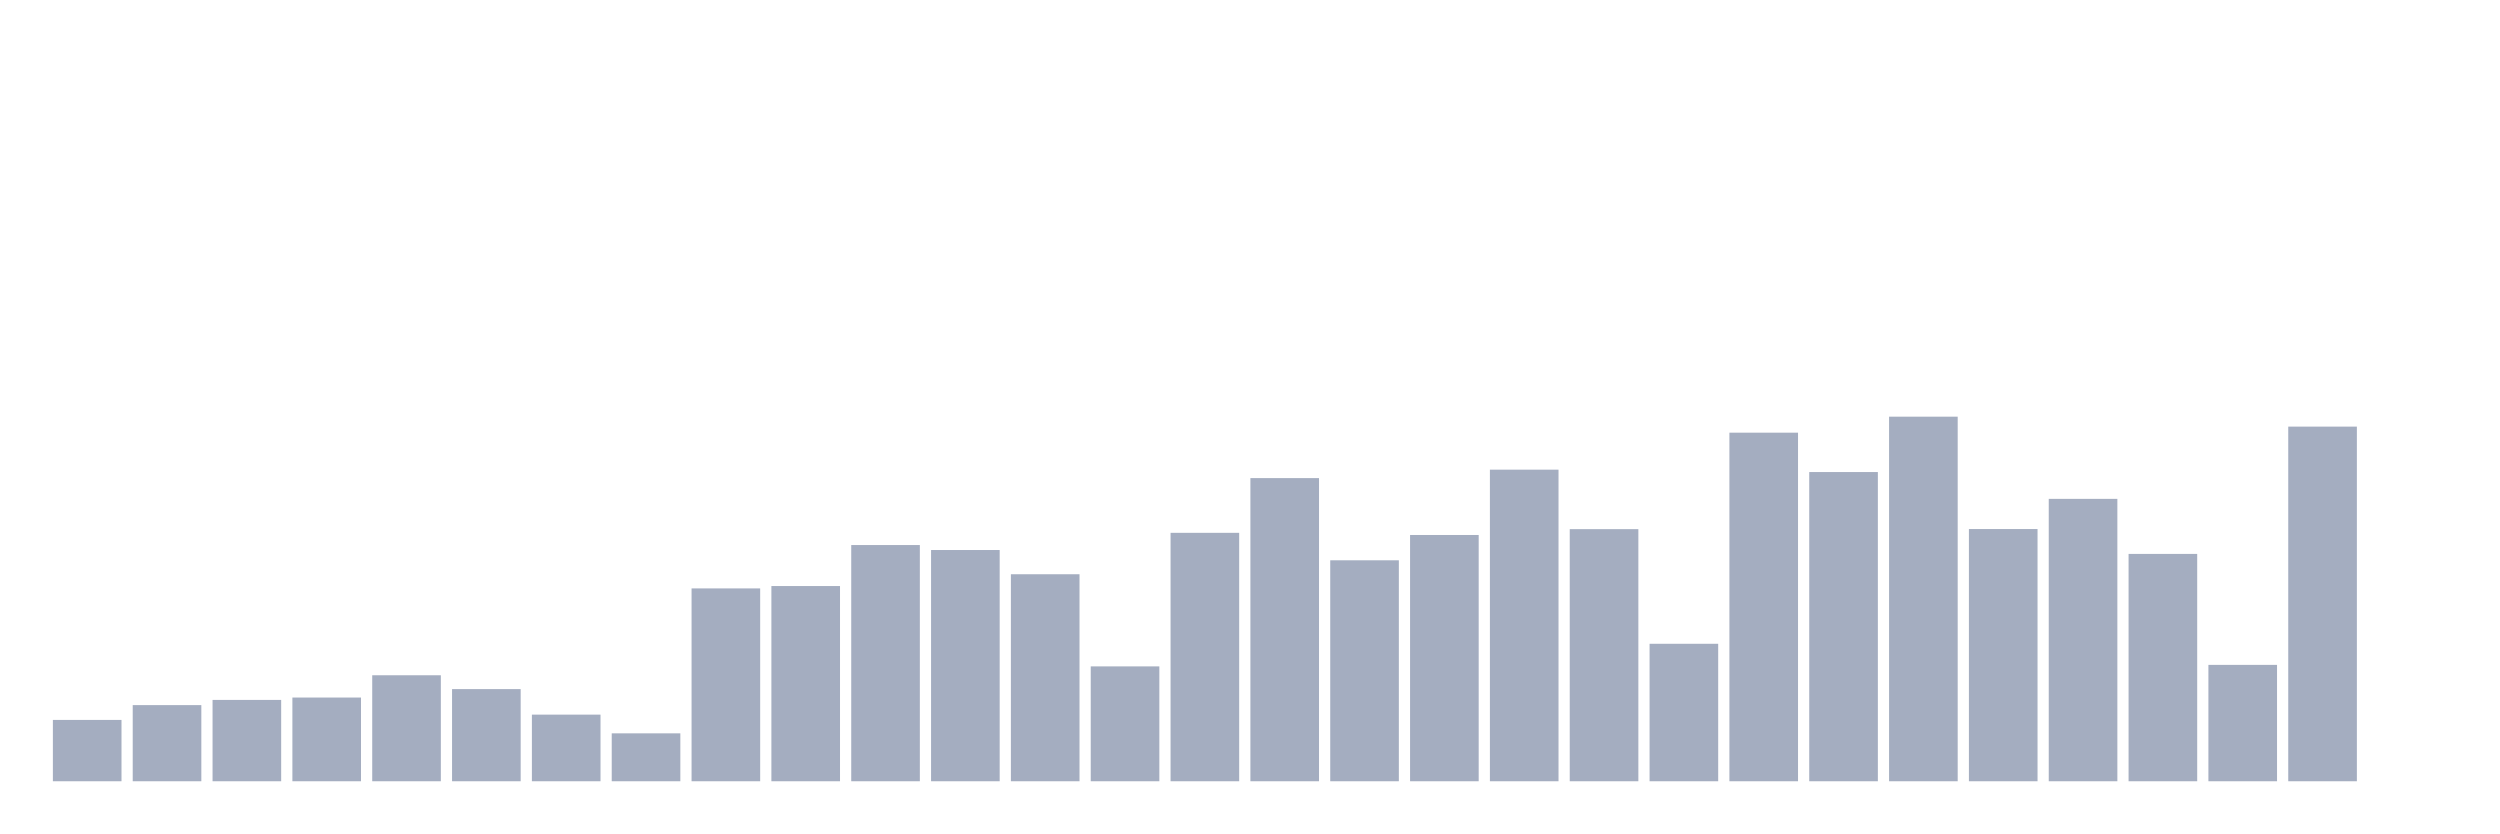
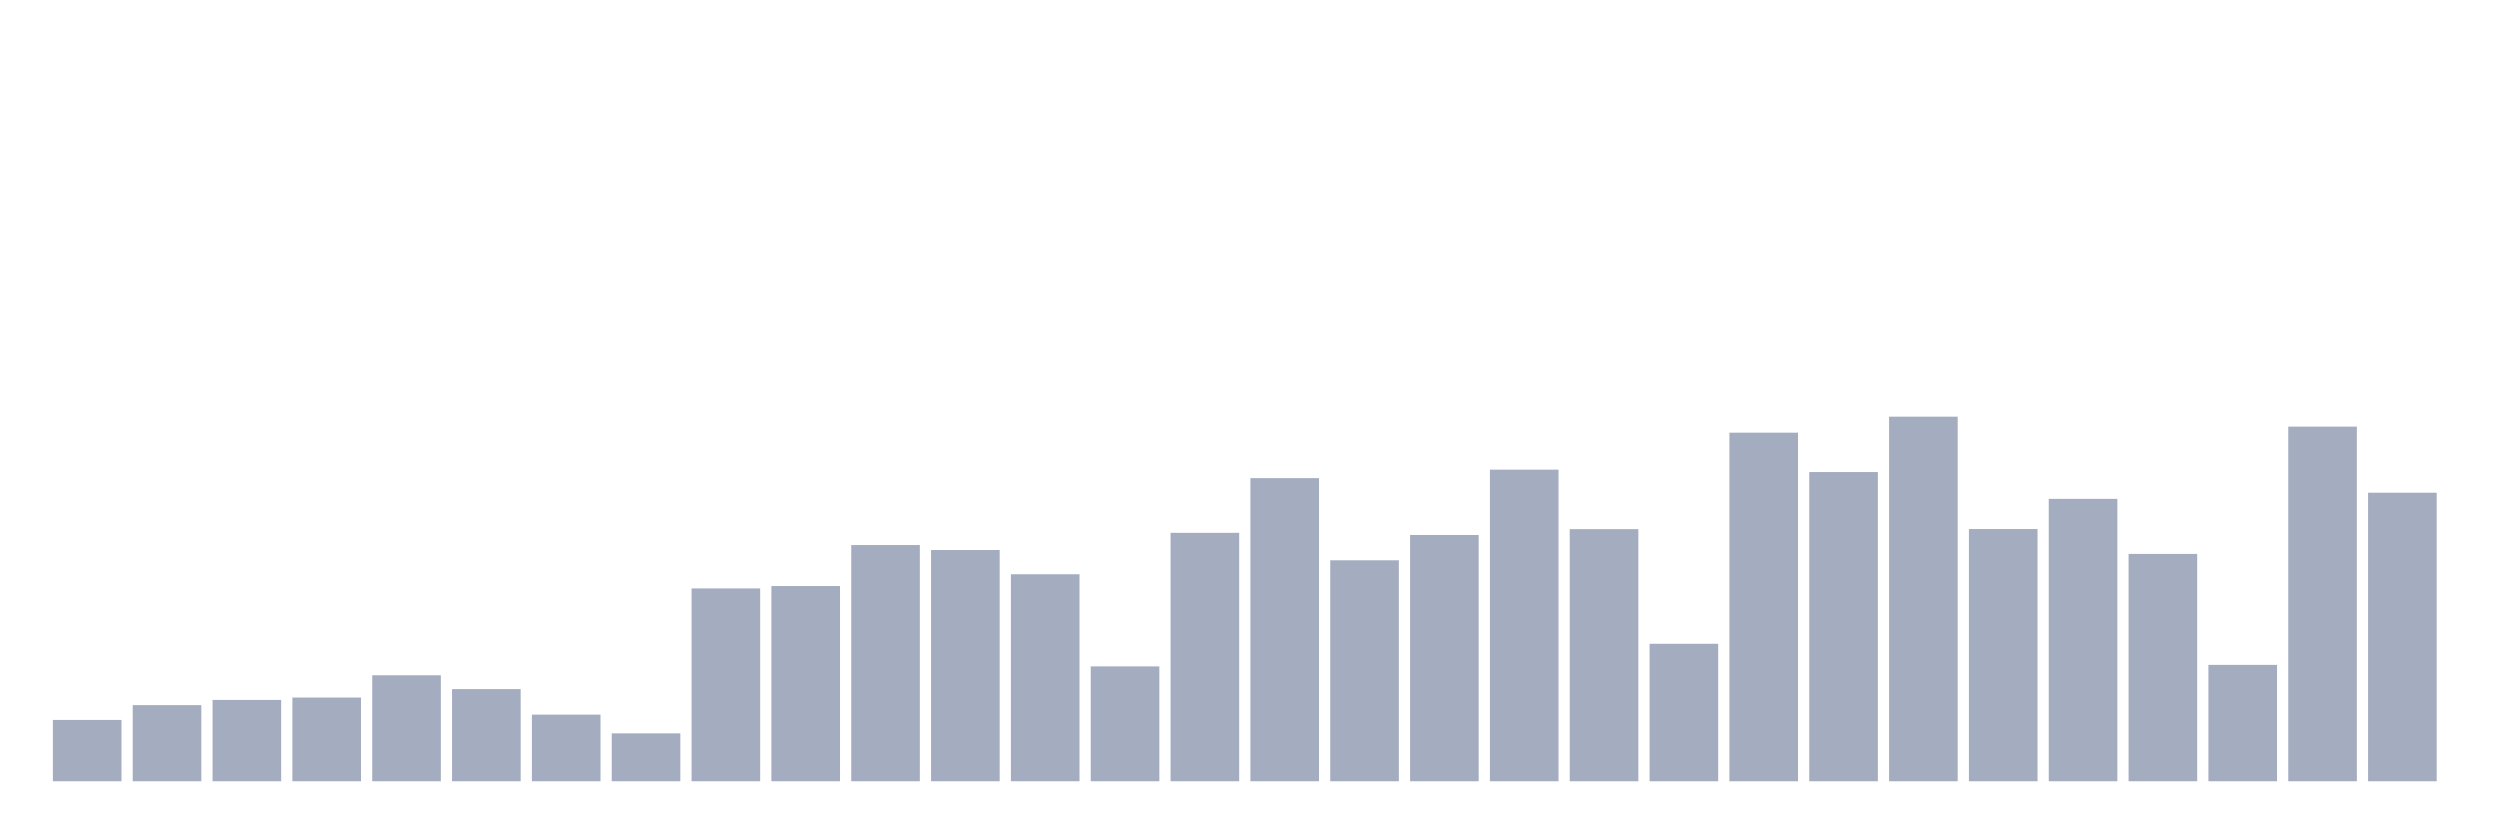
<svg xmlns="http://www.w3.org/2000/svg" viewBox="0 0 480 160">
  <g transform="translate(10,10)">
    <rect class="bar" x="0.153" width="13.175" y="128.226" height="11.774" fill="rgb(164,173,192)" />
    <rect class="bar" x="15.482" width="13.175" y="125.381" height="14.619" fill="rgb(164,173,192)" />
    <rect class="bar" x="30.81" width="13.175" y="124.384" height="15.616" fill="rgb(164,173,192)" />
    <rect class="bar" x="46.138" width="13.175" y="123.928" height="16.072" fill="rgb(164,173,192)" />
    <rect class="bar" x="61.466" width="13.175" y="119.65" height="20.35" fill="rgb(164,173,192)" />
    <rect class="bar" x="76.794" width="13.175" y="122.308" height="17.692" fill="rgb(164,173,192)" />
    <rect class="bar" x="92.123" width="13.175" y="127.209" height="12.791" fill="rgb(164,173,192)" />
    <rect class="bar" x="107.451" width="13.175" y="130.801" height="9.199" fill="rgb(164,173,192)" />
    <rect class="bar" x="122.779" width="13.175" y="102.975" height="37.025" fill="rgb(164,173,192)" />
    <rect class="bar" x="138.107" width="13.175" y="102.519" height="37.481" fill="rgb(164,173,192)" />
    <rect class="bar" x="153.436" width="13.175" y="94.648" height="45.352" fill="rgb(164,173,192)" />
    <rect class="bar" x="168.764" width="13.175" y="95.604" height="44.396" fill="rgb(164,173,192)" />
    <rect class="bar" x="184.092" width="13.175" y="100.255" height="39.745" fill="rgb(164,173,192)" />
    <rect class="bar" x="199.42" width="13.175" y="117.947" height="22.053" fill="rgb(164,173,192)" />
    <rect class="bar" x="214.748" width="13.175" y="92.302" height="47.698" fill="rgb(164,173,192)" />
    <rect class="bar" x="230.077" width="13.175" y="81.795" height="58.205" fill="rgb(164,173,192)" />
    <rect class="bar" x="245.405" width="13.175" y="97.576" height="42.424" fill="rgb(164,173,192)" />
    <rect class="bar" x="260.733" width="13.175" y="92.717" height="47.283" fill="rgb(164,173,192)" />
    <rect class="bar" x="276.061" width="13.175" y="80.175" height="59.825" fill="rgb(164,173,192)" />
    <rect class="bar" x="291.39" width="13.175" y="91.596" height="48.404" fill="rgb(164,173,192)" />
    <rect class="bar" x="306.718" width="13.175" y="113.607" height="26.393" fill="rgb(164,173,192)" />
    <rect class="bar" x="322.046" width="13.175" y="73.073" height="66.927" fill="rgb(164,173,192)" />
    <rect class="bar" x="337.374" width="13.175" y="80.632" height="59.368" fill="rgb(164,173,192)" />
    <rect class="bar" x="352.702" width="13.175" y="70" height="70" fill="rgb(164,173,192)" />
    <rect class="bar" x="368.031" width="13.175" y="91.575" height="48.425" fill="rgb(164,173,192)" />
    <rect class="bar" x="383.359" width="13.175" y="85.782" height="54.218" fill="rgb(164,173,192)" />
    <rect class="bar" x="398.687" width="13.175" y="96.351" height="43.649" fill="rgb(164,173,192)" />
    <rect class="bar" x="414.015" width="13.175" y="117.656" height="22.344" fill="rgb(164,173,192)" />
    <rect class="bar" x="429.344" width="13.175" y="71.91" height="68.09" fill="rgb(164,173,192)" />
-     <rect class="bar" x="444.672" width="13.175" y="140" height="0" fill="rgb(164,173,192)" />
+     <rect class="bar" x="444.672" width="13.175" y="84.598" height="55.402" fill="rgb(164,173,192)" />
  </g>
</svg>
